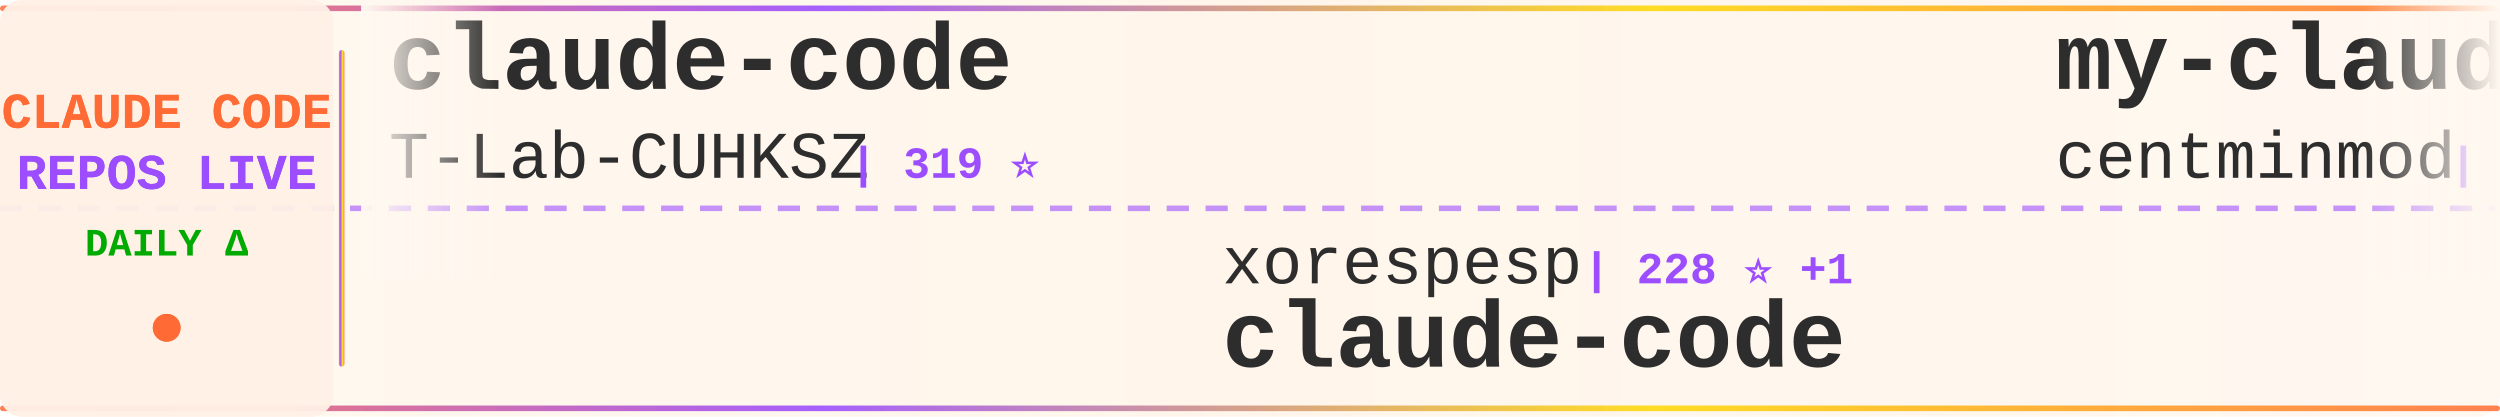
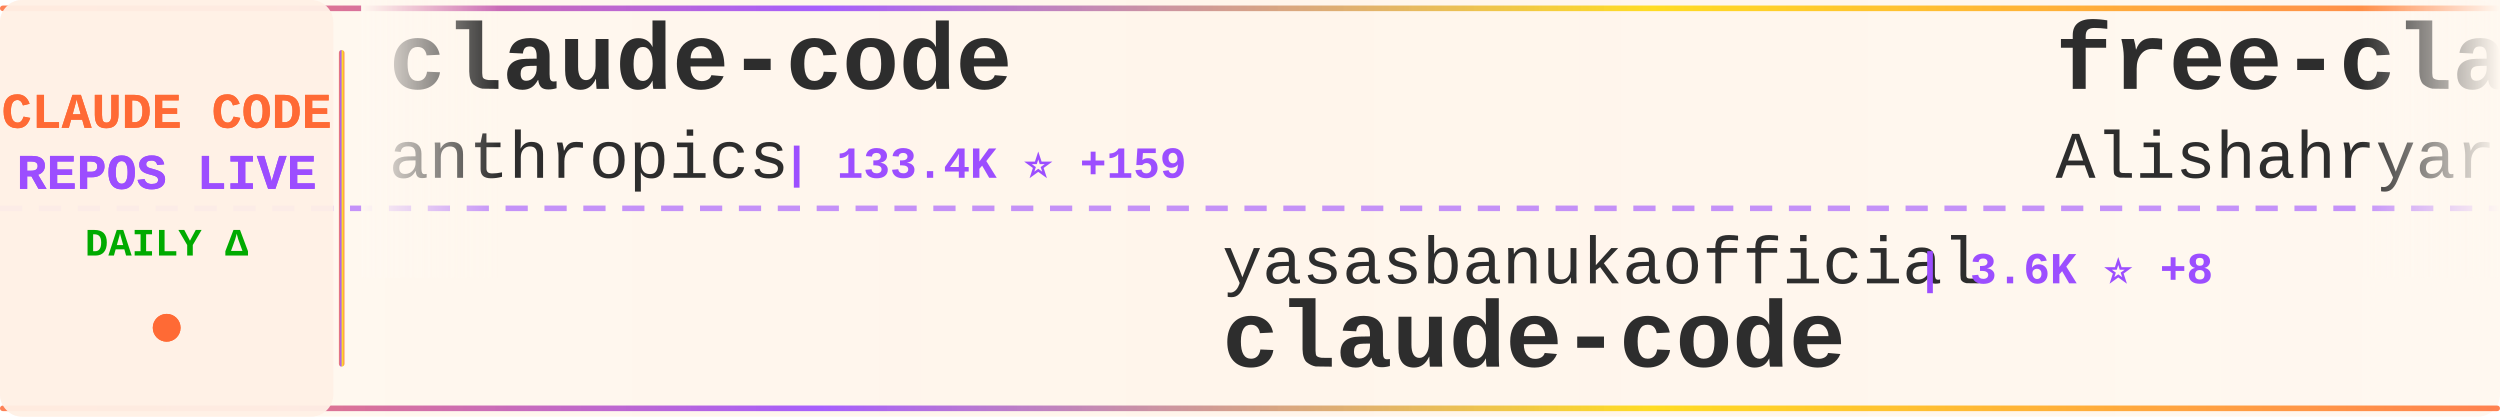
<svg xmlns="http://www.w3.org/2000/svg" width="900" height="150">
  <defs>
    <linearGradient id="tickerBg" x1="0%" y1="0%" x2="100%" y2="0%">
      <stop offset="0%" style="stop-color:#fff8f0;stop-opacity:0.98" />
      <stop offset="50%" style="stop-color:#fff5eb;stop-opacity:1" />
      <stop offset="100%" style="stop-color:#fff8f0;stop-opacity:0.98" />
    </linearGradient>
    <linearGradient id="borderGrad" x1="0%" y1="0%" x2="100%" y2="0%">
      <stop offset="0%" style="stop-color:#FF6B35;stop-opacity:0.85">
        <animate attributeName="stop-opacity" values="0.85;1;0.85" dur="2s" repeatCount="indefinite" />
      </stop>
      <stop offset="33%" style="stop-color:#9C4EFF;stop-opacity:0.9">
        <animate attributeName="stop-opacity" values="0.9;1;0.9" dur="2.2s" repeatCount="indefinite" />
      </stop>
      <stop offset="66%" style="stop-color:#FFD700;stop-opacity:0.85">
        <animate attributeName="stop-opacity" values="0.85;1;0.85" dur="1.8s" repeatCount="indefinite" />
      </stop>
      <stop offset="100%" style="stop-color:#FF6B35;stop-opacity:0.85">
        <animate attributeName="stop-opacity" values="0.85;1;0.85" dur="2s" repeatCount="indefinite" />
      </stop>
    </linearGradient>
    <filter id="textGlow">
      <feGaussianBlur stdDeviation="0.15" result="coloredBlur" />
      <feMerge>
        <feMergeNode in="coloredBlur" />
        <feMergeNode in="SourceGraphic" />
      </feMerge>
    </filter>
    <filter id="metricGlow">
      <feGaussianBlur stdDeviation="0.2" result="coloredBlur" />
      <feMerge>
        <feMergeNode in="coloredBlur" />
        <feMergeNode in="SourceGraphic" />
      </feMerge>
    </filter>
    <linearGradient id="leftFade" x1="0%" y1="0%" x2="100%" y2="0%">
      <stop offset="0%" style="stop-color:#fff8f0;stop-opacity:1" />
      <stop offset="100%" style="stop-color:#fff8f0;stop-opacity:0" />
    </linearGradient>
    <linearGradient id="rightFade" x1="0%" y1="0%" x2="100%" y2="0%">
      <stop offset="0%" style="stop-color:#fff8f0;stop-opacity:0" />
      <stop offset="100%" style="stop-color:#fff8f0;stop-opacity:1" />
    </linearGradient>
  </defs>
  <rect width="900" height="150" fill="url(#tickerBg)" rx="8" />
  <rect x="0" y="2" width="900" height="2" fill="url(#borderGrad)" rx="1" />
  <rect x="0" y="146" width="900" height="2" fill="url(#borderGrad)" rx="1" />
  <line x1="0" y1="75" x2="900" y2="75" stroke="#9C4EFF" stroke-width="2" stroke-dasharray="8 6" opacity="0.6" />
  <rect x="0" y="0" width="120" height="150" fill="#fff0e6" opacity="0.95" rx="8" />
  <text x="60" y="46" font-family="'Courier New', monospace" font-size="18" font-weight="bold" fill="#FF6B35" text-anchor="middle" filter="url(#textGlow)">
    CLAUDE CODE
  </text>
  <text x="60" y="68" font-family="'Courier New', monospace" font-size="18" font-weight="bold" fill="#9C4EFF" text-anchor="middle" filter="url(#textGlow)">
    REPOS LIVE
  </text>
  <text x="60" y="92" font-family="'Courier New', monospace" font-size="14" font-weight="bold" fill="#00aa00" text-anchor="middle">
    DAILY Δ
  </text>
  <circle cx="60" cy="118" r="5" fill="#FF6B35" filter="url(#metricGlow)">
    <animate attributeName="r" values="4;6;4" dur="1.5s" repeatCount="indefinite" />
    <animate attributeName="opacity" values="0.6;1;0.6" dur="1.5s" repeatCount="indefinite" />
  </circle>
  <rect x="122" y="18" width="2" height="114" fill="url(#borderGrad)" rx="1" />
  <clipPath id="tickerClip">
    <rect x="130" y="0" width="770" height="150" />
  </clipPath>
  <g clip-path="url(#tickerClip)">
    <g id="tickerItems">
      <animateTransform attributeName="transform" attributeType="XML" type="translate" from="0 0" to="-3000 0" dur="54s" repeatCount="indefinite" />
      <g transform="translate(0, 0)">
        <text x="140" y="32" font-family="'Courier New', monospace" font-size="34" font-weight="bold" fill="#2d2d2d">claude-code</text>
-         <text x="140" y="64" font-family="'Courier New', monospace" font-size="24" font-weight="normal" fill="#2d2d2d" opacity="1.0">T-Lab-CUHKSZ</text>
-         <text x="306" y="64" font-family="'Courier New', monospace" font-size="16" font-weight="bold" fill="#9C4EFF"> | 319 ⭐</text>
+         <text x="140" y="64" font-family="'Courier New', monospace" font-size="24" font-weight="normal" fill="#2d2d2d" opacity="1.0">anthropics</text>
+         <text x="282" y="64" font-family="'Courier New', monospace" font-size="16" font-weight="bold" fill="#9C4EFF"> | 133.4K ⭐ +159</text>
      </g>
      <g transform="translate(300, 0)">
-         <text x="140" y="102" font-family="'Courier New', monospace" font-size="24" font-weight="normal" fill="#2d2d2d" opacity="1.0">xorespesp</text>
-         <text x="270" y="102" font-family="'Courier New', monospace" font-size="16" font-weight="bold" fill="#9C4EFF"> | 228 ⭐ +1</text>
+         <text x="140" y="102" font-family="'Courier New', monospace" font-size="24" font-weight="normal" fill="#2d2d2d" opacity="1.0">yasasbanukaofficial</text>
+         <text x="390" y="102" font-family="'Courier New', monospace" font-size="16" font-weight="bold" fill="#9C4EFF"> | 3.6K ⭐ +8</text>
        <text x="140" y="132" font-family="'Courier New', monospace" font-size="34" font-weight="bold" fill="#2d2d2d">claude-code</text>
      </g>
      <g transform="translate(600, 0)">
-         <text x="140" y="32" font-family="'Courier New', monospace" font-size="34" font-weight="bold" fill="#2d2d2d">my-claude-code-setup</text>
-         <text x="140" y="64" font-family="'Courier New', monospace" font-size="24" font-weight="normal" fill="#2d2d2d" opacity="1.0">centminmod</text>
-         <text x="282" y="64" font-family="'Courier New', monospace" font-size="16" font-weight="bold" fill="#9C4EFF"> | 2.4K ⭐</text>
+         <text x="140" y="32" font-family="'Courier New', monospace" font-size="34" font-weight="bold" fill="#2d2d2d">free-claude-code</text>
+         <text x="140" y="64" font-family="'Courier New', monospace" font-size="24" font-weight="normal" fill="#2d2d2d" opacity="1.0">Alishahryar1</text>
+         <text x="306" y="64" font-family="'Courier New', monospace" font-size="16" font-weight="bold" fill="#9C4EFF"> | 35.7K ⭐ +237</text>
      </g>
      <g transform="translate(900, 0)">
-         <text x="140" y="102" font-family="'Courier New', monospace" font-size="24" font-weight="normal" fill="#2d2d2d" opacity="1.0">router-for-me</text>
-         <text x="318" y="102" font-family="'Courier New', monospace" font-size="16" font-weight="bold" fill="#9C4EFF"> | 37.9K ⭐ +67</text>
-         <text x="140" y="132" font-family="'Courier New', monospace" font-size="34" font-weight="bold" fill="#2d2d2d">CLIProxyAPI</text>
+         <text x="140" y="102" font-family="'Courier New', monospace" font-size="24" font-weight="normal" fill="#2d2d2d" opacity="1.0">AprilNEA</text>
+         <text x="258" y="102" font-family="'Courier New', monospace" font-size="16" font-weight="bold" fill="#9C4EFF"> | 388 ⭐</text>
+         <text x="140" y="132" font-family="'Courier New', monospace" font-size="34" font-weight="bold" fill="#2d2d2d">claude-code-source</text>
      </g>
      <g transform="translate(1200, 0)">
-         <text x="140" y="32" font-family="'Courier New', monospace" font-size="34" font-weight="bold" fill="#2d2d2d">Claude-Code-Usage-Monito...</text>
-         <text x="140" y="64" font-family="'Courier New', monospace" font-size="24" font-weight="normal" fill="#2d2d2d" opacity="1.0">Maciek-roboblog</text>
-         <text x="342" y="64" font-family="'Courier New', monospace" font-size="16" font-weight="bold" fill="#9C4EFF"> | 8.2K ⭐ +6</text>
+         <text x="140" y="32" font-family="'Courier New', monospace" font-size="34" font-weight="bold" fill="#2d2d2d">claude-code-cli</text>
+         <text x="140" y="64" font-family="'Courier New', monospace" font-size="24" font-weight="normal" fill="#2d2d2d" opacity="1.0">huangserva</text>
+         <text x="282" y="64" font-family="'Courier New', monospace" font-size="16" font-weight="bold" fill="#9C4EFF"> | 607 ⭐ +1</text>
      </g>
      <g transform="translate(1500, 0)">
-         <text x="140" y="102" font-family="'Courier New', monospace" font-size="24" font-weight="normal" fill="#2d2d2d" opacity="1.0">1rgs</text>
-         <text x="210" y="102" font-family="'Courier New', monospace" font-size="16" font-weight="bold" fill="#9C4EFF"> | 3.6K ⭐ +1</text>
-         <text x="140" y="132" font-family="'Courier New', monospace" font-size="34" font-weight="bold" fill="#2d2d2d">claude-code-proxy</text>
+         <text x="140" y="102" font-family="'Courier New', monospace" font-size="24" font-weight="normal" fill="#2d2d2d" opacity="1.0">Yuyz0112</text>
+         <text x="258" y="102" font-family="'Courier New', monospace" font-size="16" font-weight="bold" fill="#9C4EFF"> | 2.4K ⭐ +1</text>
+         <text x="140" y="132" font-family="'Courier New', monospace" font-size="34" font-weight="bold" fill="#2d2d2d">claude-code-reverse</text>
      </g>
      <g transform="translate(1800, 0)">
-         <text x="140" y="32" font-family="'Courier New', monospace" font-size="34" font-weight="bold" fill="#2d2d2d">Dive-into-Claude-Code</text>
-         <text x="140" y="64" font-family="'Courier New', monospace" font-size="24" font-weight="normal" fill="#2d2d2d" opacity="1.0">VILA-Lab</text>
-         <text x="258" y="64" font-family="'Courier New', monospace" font-size="16" font-weight="bold" fill="#9C4EFF"> | 1.7K ⭐ +13</text>
+         <text x="140" y="32" font-family="'Courier New', monospace" font-size="34" font-weight="bold" fill="#2d2d2d">claude-code-best-practic...</text>
+         <text x="140" y="64" font-family="'Courier New', monospace" font-size="24" font-weight="normal" fill="#2d2d2d" opacity="1.0">shanraisshan</text>
+         <text x="306" y="64" font-family="'Courier New', monospace" font-size="16" font-weight="bold" fill="#9C4EFF"> | 58.4K ⭐ +62</text>
      </g>
      <g transform="translate(2100, 0)">
-         <text x="140" y="102" font-family="'Courier New', monospace" font-size="24" font-weight="normal" fill="#2d2d2d" opacity="1.0">alex000kim</text>
-         <text x="282" y="102" font-family="'Courier New', monospace" font-size="16" font-weight="bold" fill="#9C4EFF"> | 228 ⭐</text>
-         <text x="140" y="132" font-family="'Courier New', monospace" font-size="34" font-weight="bold" fill="#2d2d2d">claude-code</text>
+         <text x="140" y="102" font-family="'Courier New', monospace" font-size="24" font-weight="normal" fill="#2d2d2d" opacity="1.0">Pimzino</text>
+         <text x="246" y="102" font-family="'Courier New', monospace" font-size="16" font-weight="bold" fill="#9C4EFF"> | 3.8K ⭐ +1</text>
+         <text x="140" y="132" font-family="'Courier New', monospace" font-size="34" font-weight="bold" fill="#2d2d2d">claude-code-spec-workflo...</text>
      </g>
      <g transform="translate(2400, 0)">
        <text x="140" y="32" font-family="'Courier New', monospace" font-size="34" font-weight="bold" fill="#2d2d2d">claude-code</text>
-         <text x="140" y="64" font-family="'Courier New', monospace" font-size="24" font-weight="normal" fill="#2d2d2d" opacity="1.0">freestylefly</text>
-         <text x="306" y="64" font-family="'Courier New', monospace" font-size="16" font-weight="bold" fill="#9C4EFF"> | 126 ⭐</text>
+         <text x="140" y="64" font-family="'Courier New', monospace" font-size="24" font-weight="normal" fill="#2d2d2d" opacity="1.0">claude-code-best</text>
+         <text x="354" y="64" font-family="'Courier New', monospace" font-size="16" font-weight="bold" fill="#9C4EFF"> | 20.2K ⭐ +27</text>
      </g>
      <g transform="translate(2700, 0)">
-         <text x="140" y="102" font-family="'Courier New', monospace" font-size="24" font-weight="normal" fill="#2d2d2d" opacity="1.0">zstmfhy</text>
-         <text x="246" y="102" font-family="'Courier New', monospace" font-size="16" font-weight="bold" fill="#9C4EFF"> | 190 ⭐</text>
-         <text x="140" y="132" font-family="'Courier New', monospace" font-size="34" font-weight="bold" fill="#2d2d2d">Claude-code</text>
+         <text x="140" y="102" font-family="'Courier New', monospace" font-size="24" font-weight="normal" fill="#2d2d2d" opacity="1.0">tanbiralam</text>
+         <text x="282" y="102" font-family="'Courier New', monospace" font-size="16" font-weight="bold" fill="#9C4EFF"> | 1.9K ⭐ +5</text>
+         <text x="140" y="132" font-family="'Courier New', monospace" font-size="34" font-weight="bold" fill="#2d2d2d">claude-code</text>
      </g>
      <g transform="translate(3000, 0)">
        <text x="140" y="32" font-family="'Courier New', monospace" font-size="34" font-weight="bold" fill="#2d2d2d">claude-code</text>
-         <text x="140" y="64" font-family="'Courier New', monospace" font-size="24" font-weight="normal" fill="#2d2d2d" opacity="1.0">T-Lab-CUHKSZ</text>
-         <text x="306" y="64" font-family="'Courier New', monospace" font-size="16" font-weight="bold" fill="#9C4EFF"> | 319 ⭐</text>
+         <text x="140" y="64" font-family="'Courier New', monospace" font-size="24" font-weight="normal" fill="#2d2d2d" opacity="1.0">anthropics</text>
+         <text x="282" y="64" font-family="'Courier New', monospace" font-size="16" font-weight="bold" fill="#9C4EFF"> | 133.4K ⭐ +159</text>
      </g>
      <g transform="translate(3300, 0)">
-         <text x="140" y="102" font-family="'Courier New', monospace" font-size="24" font-weight="normal" fill="#2d2d2d" opacity="1.0">xorespesp</text>
-         <text x="270" y="102" font-family="'Courier New', monospace" font-size="16" font-weight="bold" fill="#9C4EFF"> | 228 ⭐ +1</text>
+         <text x="140" y="102" font-family="'Courier New', monospace" font-size="24" font-weight="normal" fill="#2d2d2d" opacity="1.0">yasasbanukaofficial</text>
+         <text x="390" y="102" font-family="'Courier New', monospace" font-size="16" font-weight="bold" fill="#9C4EFF"> | 3.6K ⭐ +8</text>
        <text x="140" y="132" font-family="'Courier New', monospace" font-size="34" font-weight="bold" fill="#2d2d2d">claude-code</text>
      </g>
      <g transform="translate(3600, 0)">
-         <text x="140" y="32" font-family="'Courier New', monospace" font-size="34" font-weight="bold" fill="#2d2d2d">my-claude-code-setup</text>
-         <text x="140" y="64" font-family="'Courier New', monospace" font-size="24" font-weight="normal" fill="#2d2d2d" opacity="1.0">centminmod</text>
-         <text x="282" y="64" font-family="'Courier New', monospace" font-size="16" font-weight="bold" fill="#9C4EFF"> | 2.4K ⭐</text>
+         <text x="140" y="32" font-family="'Courier New', monospace" font-size="34" font-weight="bold" fill="#2d2d2d">free-claude-code</text>
+         <text x="140" y="64" font-family="'Courier New', monospace" font-size="24" font-weight="normal" fill="#2d2d2d" opacity="1.0">Alishahryar1</text>
+         <text x="306" y="64" font-family="'Courier New', monospace" font-size="16" font-weight="bold" fill="#9C4EFF"> | 35.7K ⭐ +237</text>
      </g>
      <g transform="translate(3900, 0)">
-         <text x="140" y="102" font-family="'Courier New', monospace" font-size="24" font-weight="normal" fill="#2d2d2d" opacity="1.0">router-for-me</text>
-         <text x="318" y="102" font-family="'Courier New', monospace" font-size="16" font-weight="bold" fill="#9C4EFF"> | 37.9K ⭐ +67</text>
-         <text x="140" y="132" font-family="'Courier New', monospace" font-size="34" font-weight="bold" fill="#2d2d2d">CLIProxyAPI</text>
+         <text x="140" y="102" font-family="'Courier New', monospace" font-size="24" font-weight="normal" fill="#2d2d2d" opacity="1.0">AprilNEA</text>
+         <text x="258" y="102" font-family="'Courier New', monospace" font-size="16" font-weight="bold" fill="#9C4EFF"> | 388 ⭐</text>
+         <text x="140" y="132" font-family="'Courier New', monospace" font-size="34" font-weight="bold" fill="#2d2d2d">claude-code-source</text>
      </g>
    </g>
  </g>
  <rect x="130" y="0" width="50" height="100" fill="url(#leftFade)" />
  <rect x="850" y="0" width="50" height="100" fill="url(#rightFade)" />
</svg>
